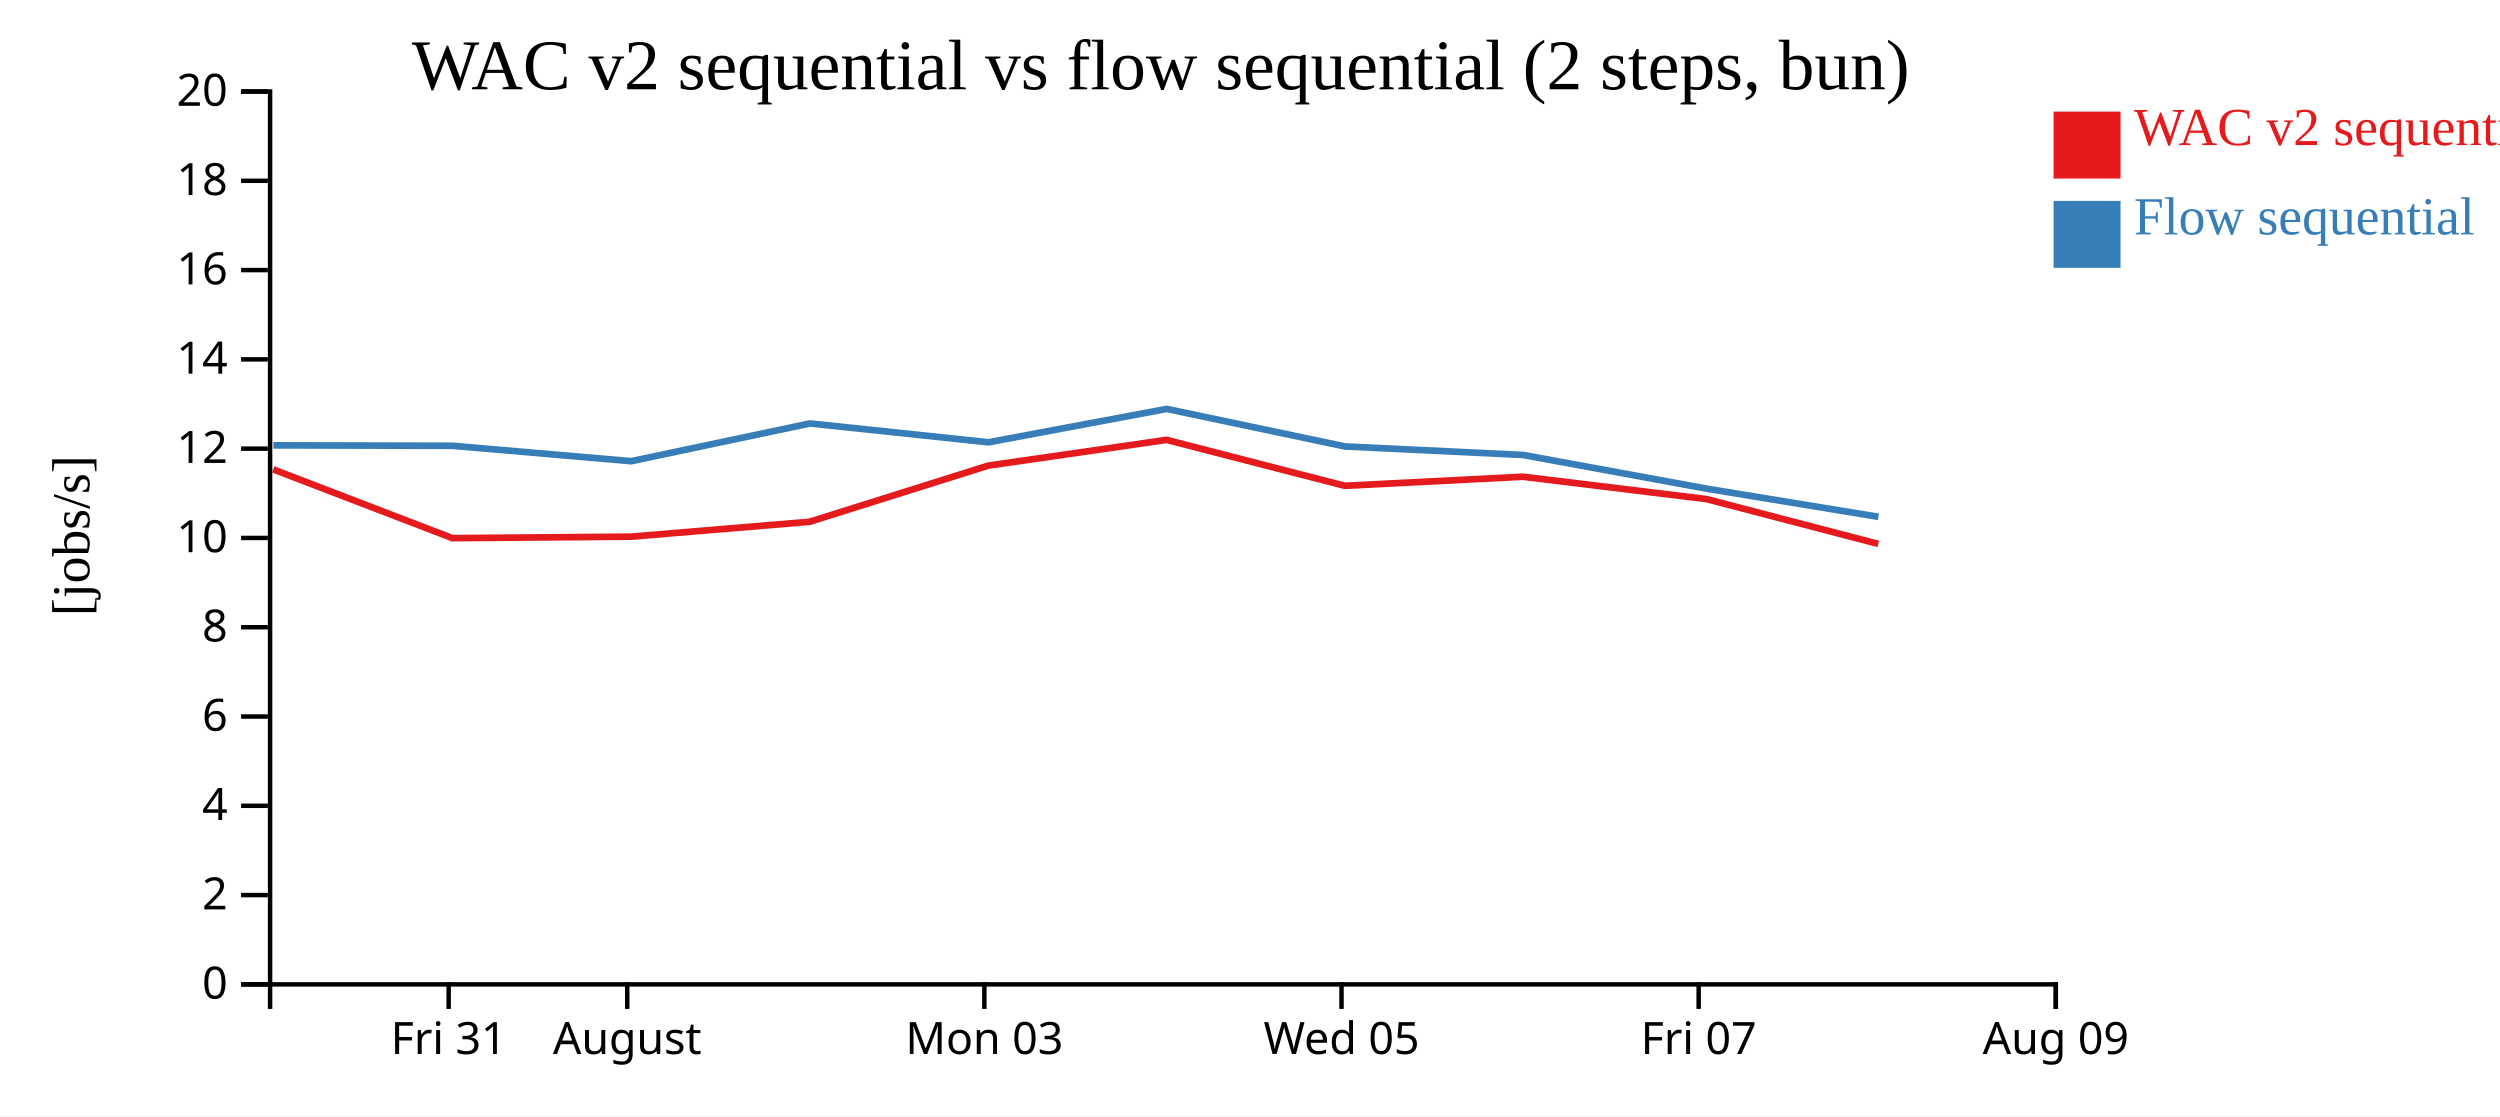
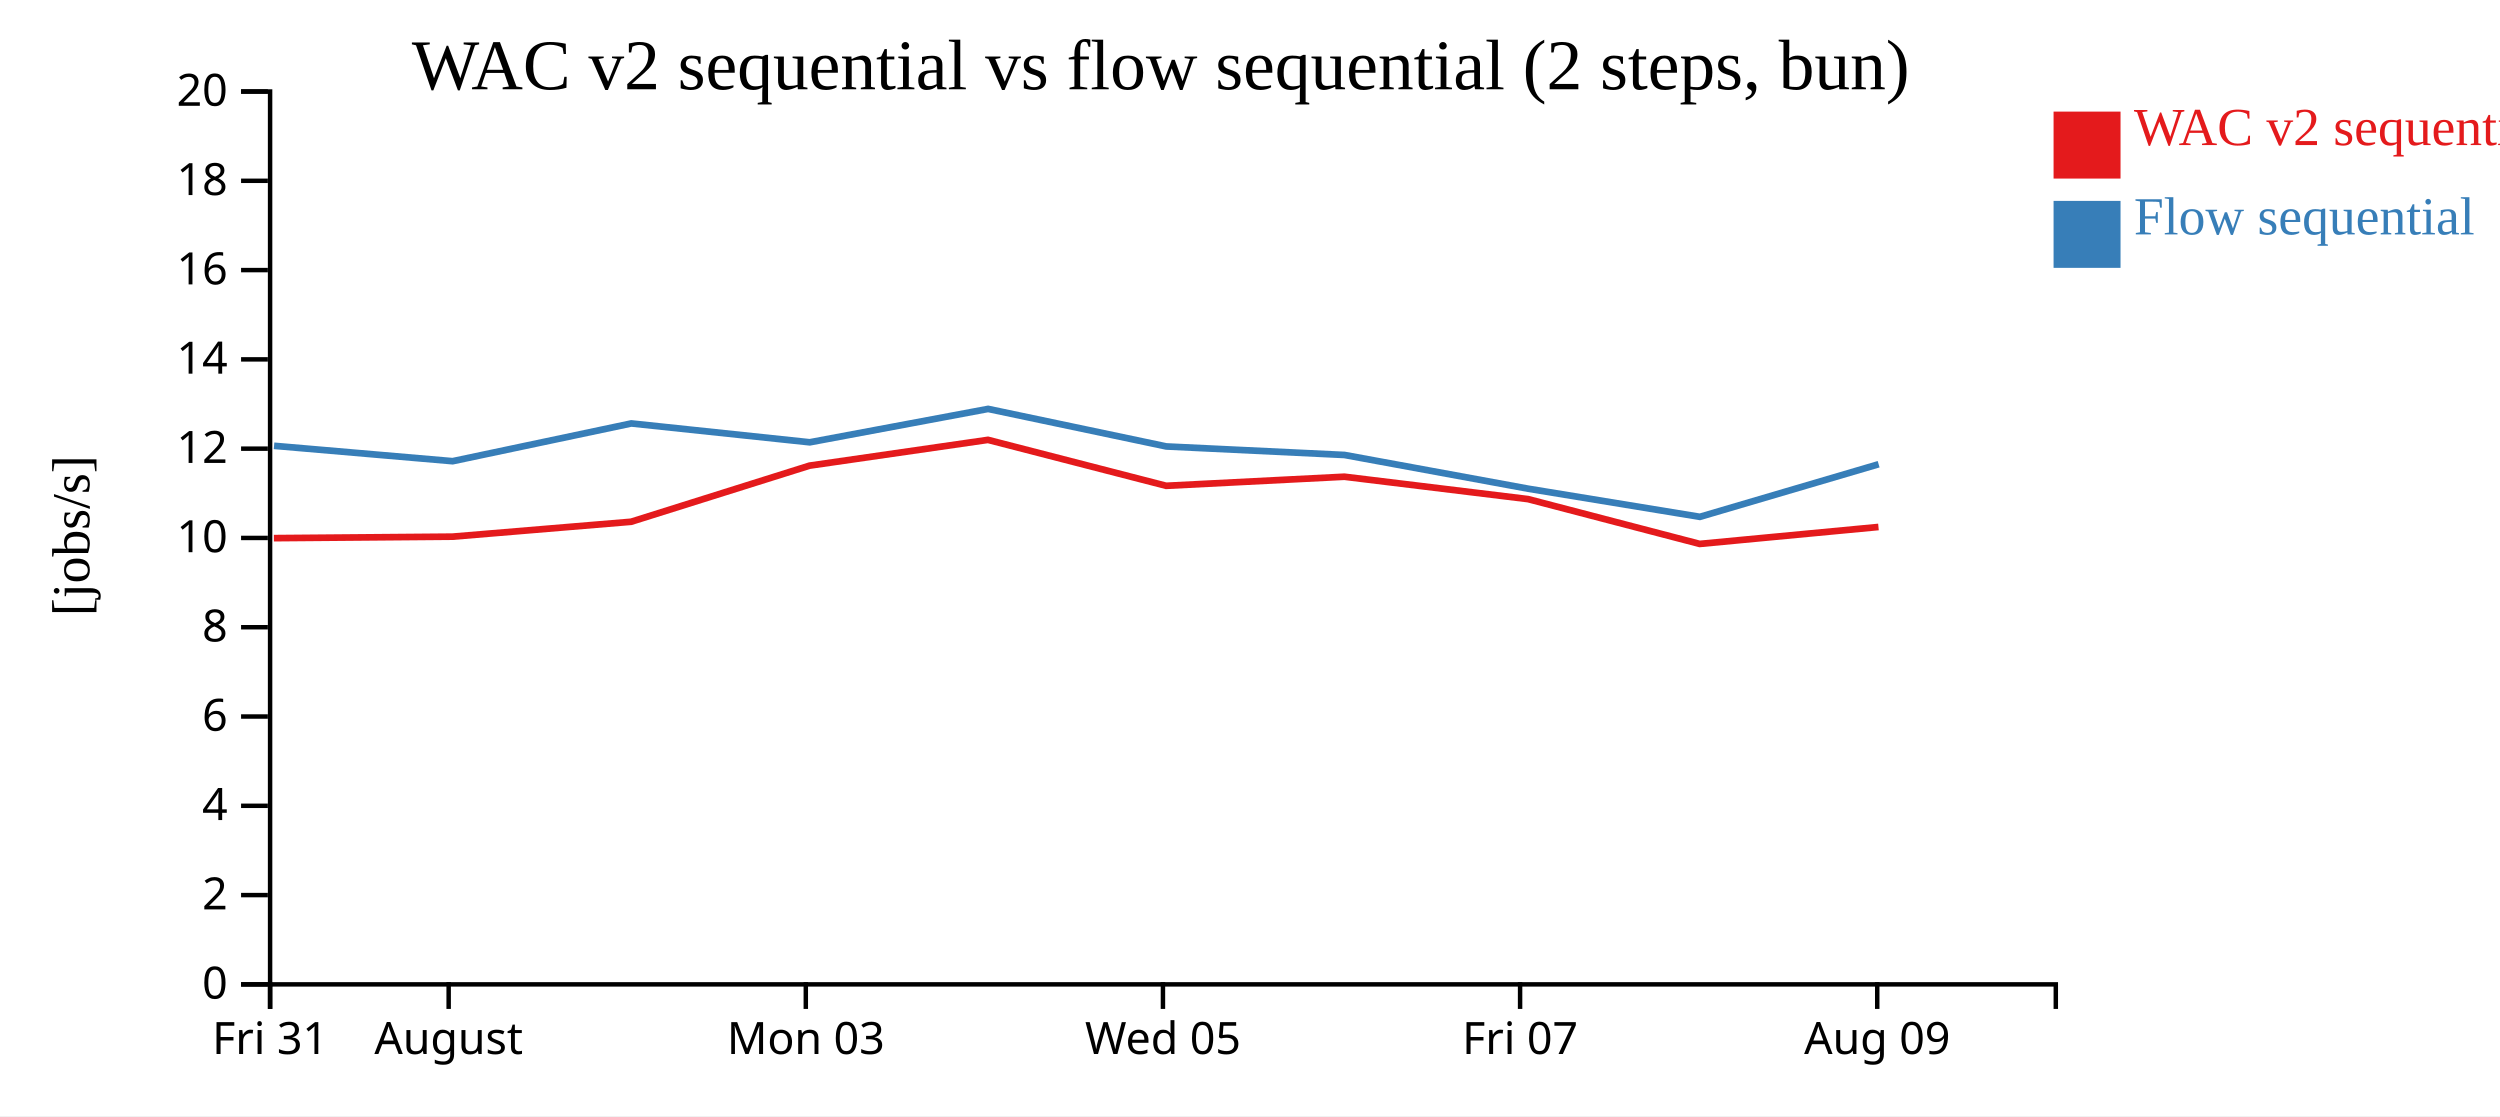
<svg xmlns="http://www.w3.org/2000/svg" width="560" height="250">
  <rect width="100%" height="100%" fill="white" />
  <g transform="translate(60,20)">
    <g transform="translate(0,200)" fill="none" font-size="10" font-family="sans-serif" text-anchor="middle">
      <path class="domain" stroke="currentColor" d="M0.5,6V0.5H400.5V6" />
-       <g class="tick" opacity="1" transform="translate(40.5,0)">
+       <g class="tick" opacity="1" transform="translate(0.5,0)">
        <line stroke="currentColor" y2="6" />
        <text fill="currentColor" y="9" dy="0.71em">Fri 31</text>
      </g>
-       <g class="tick" opacity="1" transform="translate(80.5,0)">
+       <g class="tick" opacity="1" transform="translate(40.5,0)">
        <line stroke="currentColor" y2="6" />
        <text fill="currentColor" y="9" dy="0.71em">August</text>
      </g>
-       <g class="tick" opacity="1" transform="translate(160.5,0)">
+       <g class="tick" opacity="1" transform="translate(120.5,0)">
        <line stroke="currentColor" y2="6" />
        <text fill="currentColor" y="9" dy="0.71em">Mon 03</text>
      </g>
-       <g class="tick" opacity="1" transform="translate(240.5,0)">
+       <g class="tick" opacity="1" transform="translate(200.5,0)">
        <line stroke="currentColor" y2="6" />
        <text fill="currentColor" y="9" dy="0.71em">Wed 05</text>
      </g>
-       <g class="tick" opacity="1" transform="translate(320.5,0)">
+       <g class="tick" opacity="1" transform="translate(280.5,0)">
        <line stroke="currentColor" y2="6" />
        <text fill="currentColor" y="9" dy="0.71em">Fri 07</text>
      </g>
-       <g class="tick" opacity="1" transform="translate(400.5,0)">
+       <g class="tick" opacity="1" transform="translate(360.5,0)">
        <line stroke="currentColor" y2="6" />
        <text fill="currentColor" y="9" dy="0.71em">Aug 09</text>
      </g>
    </g>
    <g fill="none" font-size="10" font-family="sans-serif" text-anchor="end">
      <path class="domain" stroke="currentColor" d="M-6,200.5H0.5V0.5H-6" />
      <g class="tick" opacity="1" transform="translate(0,200.5)">
        <line stroke="currentColor" x2="-6" />
        <text fill="currentColor" x="-9" dy="0.32em">0</text>
      </g>
      <g class="tick" opacity="1" transform="translate(0,180.5)">
        <line stroke="currentColor" x2="-6" />
        <text fill="currentColor" x="-9" dy="0.32em">2</text>
      </g>
      <g class="tick" opacity="1" transform="translate(0,160.5)">
        <line stroke="currentColor" x2="-6" />
        <text fill="currentColor" x="-9" dy="0.32em">4</text>
      </g>
      <g class="tick" opacity="1" transform="translate(0,140.5)">
        <line stroke="currentColor" x2="-6" />
        <text fill="currentColor" x="-9" dy="0.32em">6</text>
      </g>
      <g class="tick" opacity="1" transform="translate(0,120.5)">
        <line stroke="currentColor" x2="-6" />
        <text fill="currentColor" x="-9" dy="0.32em">8</text>
      </g>
      <g class="tick" opacity="1" transform="translate(0,100.5)">
        <line stroke="currentColor" x2="-6" />
        <text fill="currentColor" x="-9" dy="0.32em">10</text>
      </g>
      <g class="tick" opacity="1" transform="translate(0,80.5)">
        <line stroke="currentColor" x2="-6" />
        <text fill="currentColor" x="-9" dy="0.32em">12</text>
      </g>
      <g class="tick" opacity="1" transform="translate(0,60.5)">
        <line stroke="currentColor" x2="-6" />
        <text fill="currentColor" x="-9" dy="0.32em">14</text>
      </g>
      <g class="tick" opacity="1" transform="translate(0,40.5)">
        <line stroke="currentColor" x2="-6" />
        <text fill="currentColor" x="-9" dy="0.32em">16</text>
      </g>
      <g class="tick" opacity="1" transform="translate(0,20.5)">
        <line stroke="currentColor" x2="-6" />
        <text fill="currentColor" x="-9" dy="0.32em">18</text>
      </g>
      <g class="tick" opacity="1" transform="translate(0,0.5)">
        <line stroke="currentColor" x2="-6" />
        <text fill="currentColor" x="-9" dy="0.32em">20</text>
      </g>
    </g>
    <text text-anchor="middle" style="font-size: 12px" transform="rotate(-90)" y="-40" x="-100">[jobs/s]</text>
    <text text-anchor="middle" style="font-size: 16px" y="0" x="200">WAC v2 sequential vs flow sequential (2 steps, bun)</text>
-     <path class="line" fill="none" stroke="#e41a1c" stroke-width="1.5" d="M1.193,85.142L41.349,100.545L81.351,100.212L121.372,96.873L161.35,84.302L201.301,78.529L241.214,88.82L281.133,86.786L322.286,91.803L360.727,101.838" />
-     <path class="line" fill="none" stroke="#377eb8" stroke-width="1.5" d="M1.229,79.756L41.386,79.86L81.387,83.308L121.408,74.85L161.385,79.075L201.335,71.597L241.25,80.004L281.169,81.914L322.324,89.473L360.769,95.773" />
+     <path class="line" fill="none" stroke="#e41a1c" stroke-width="1.5" d="M1.349,100.545L41.351,100.212L81.372,96.873L121.35,84.302L161.301,78.529L201.214,88.82L241.133,86.786L282.286,91.803L320.727,101.838L360.776,98.042" />
+     <path class="line" fill="none" stroke="#377eb8" stroke-width="1.5" d="M1.386,79.86L41.387,83.308L81.408,74.85L121.385,79.075L161.335,71.597L201.25,80.004L241.169,81.914L282.324,89.473L320.769,95.773L360.815,83.985" />
    <rect class="dot" x="400" y="5" width="15" height="15" style="fill: #e41a1c;" />
    <rect class="dot" x="400" y="25" width="15" height="15" style="fill: #377eb8;" />
    <text class="label" x="418" y="12.5" style="fill: #e41a1c; alignment-baseline: middle;" text-anchor="left">WAC v2 sequential</text>
    <text class="label" x="418" y="32.5" style="fill: #377eb8; alignment-baseline: middle;" text-anchor="left">Flow sequential</text>
  </g>
</svg>
